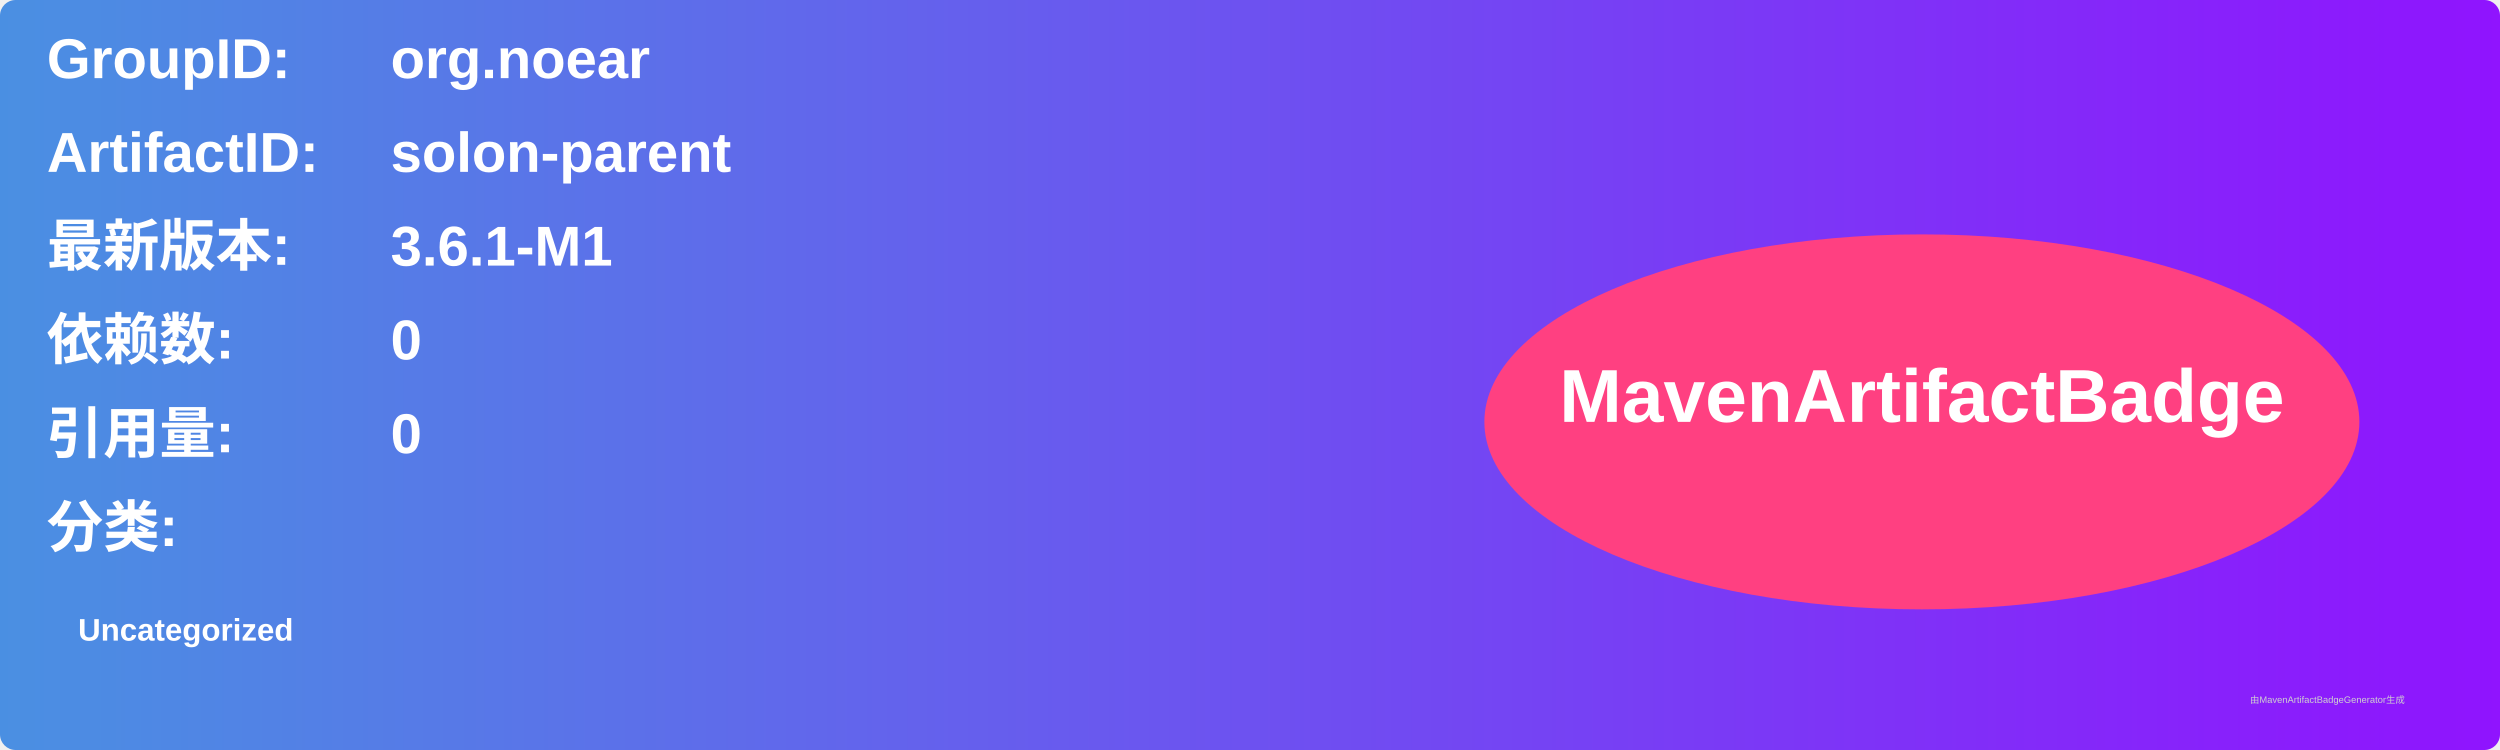
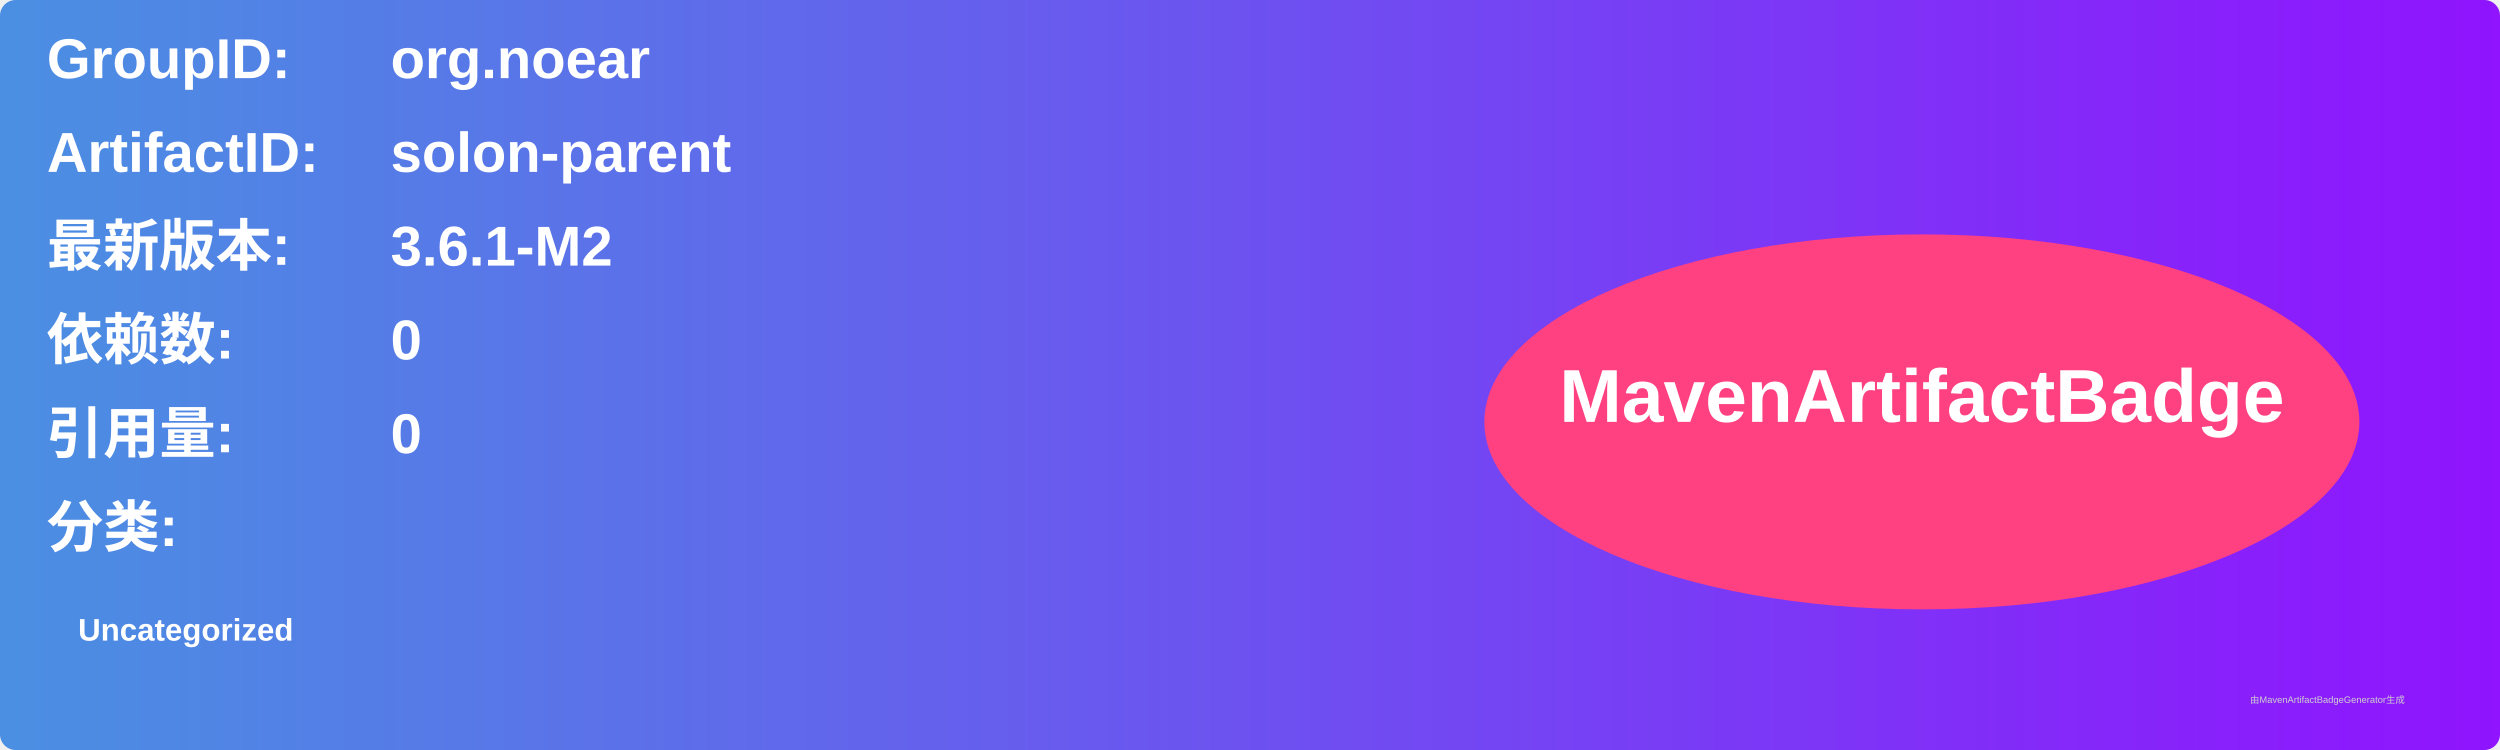
<svg xmlns="http://www.w3.org/2000/svg" width="800" height="240" viewBox="0 0 800 240">
  <linearGradient id="grad" x1="0%" y1="0%" x2="100%" y2="0%">
    <stop offset="0%" stop-color="#4a90e2" />
    <stop offset="100%" stop-color="#9013fe" />
  </linearGradient>
  <rect width="100%" height="100%" rx="5" ry="5" fill="url(#grad)" />
  <g transform="translate(15, 15)">
    <text x="0" y="10" font-family="Arial" font-size="18" fill="white" font-weight="bold" width="260">GroupID:</text>
    <text x="110" y="10" font-family="Arial" font-size="18" fill="white" font-weight="bold" width="460">org.noear</text>
    <text x="0" y="40" font-family="Arial" font-size="18" fill="white" font-weight="bold" width="260">ArtifactID:</text>
    <text x="110" y="40" font-family="Arial" font-size="18" fill="white" font-weight="bold" width="460">solon-parent</text>
    <text x="0" y="70" font-family="Arial" font-size="18" fill="white" font-weight="bold">最新版本:</text>
    <text x="110" y="70" font-family="Arial" font-size="18" fill="white" font-weight="bold">
-       <tspan font-weight="bold">3.6.1-M1</tspan>
+       <tspan font-weight="bold">3.6.1-M2</tspan>
    </text>
    <text x="0" y="100" font-family="Arial" font-size="18" fill="white" font-weight="bold">依赖数: </text>
    <text x="110" y="100" font-family="Arial" font-size="18" fill="white">
      <tspan font-weight="bold">0</tspan>
    </text>
    <text x="0" y="130" font-family="Arial" font-size="18" fill="white" font-weight="bold">引用量: </text>
    <text x="110" y="130" font-family="Arial" font-size="18" fill="white">
      <tspan font-weight="bold">0</tspan>
    </text>
    <text x="0" y="160" font-family="Arial" font-size="18" fill="white" font-weight="bold">分类:</text>
    <text x="10" y="190" font-family="Arial" font-size="10" fill="white">
      <tspan font-weight="bold">Uncategorized</tspan>
    </text>
    <ellipse cx="600" cy="120" rx="140" ry="60" fill="#ff4081" />
    <text x="600" y="120" text-anchor="middle" font-family="Arial" font-size="24" fill="white" font-weight="bold">MavenArtifactBadge</text>
  </g>
  <text x="720" y="225" font-family="Arial" font-size="3" fill="#d0d0d0">由MavenArtifactBadgeGenerator生成</text>
</svg>
